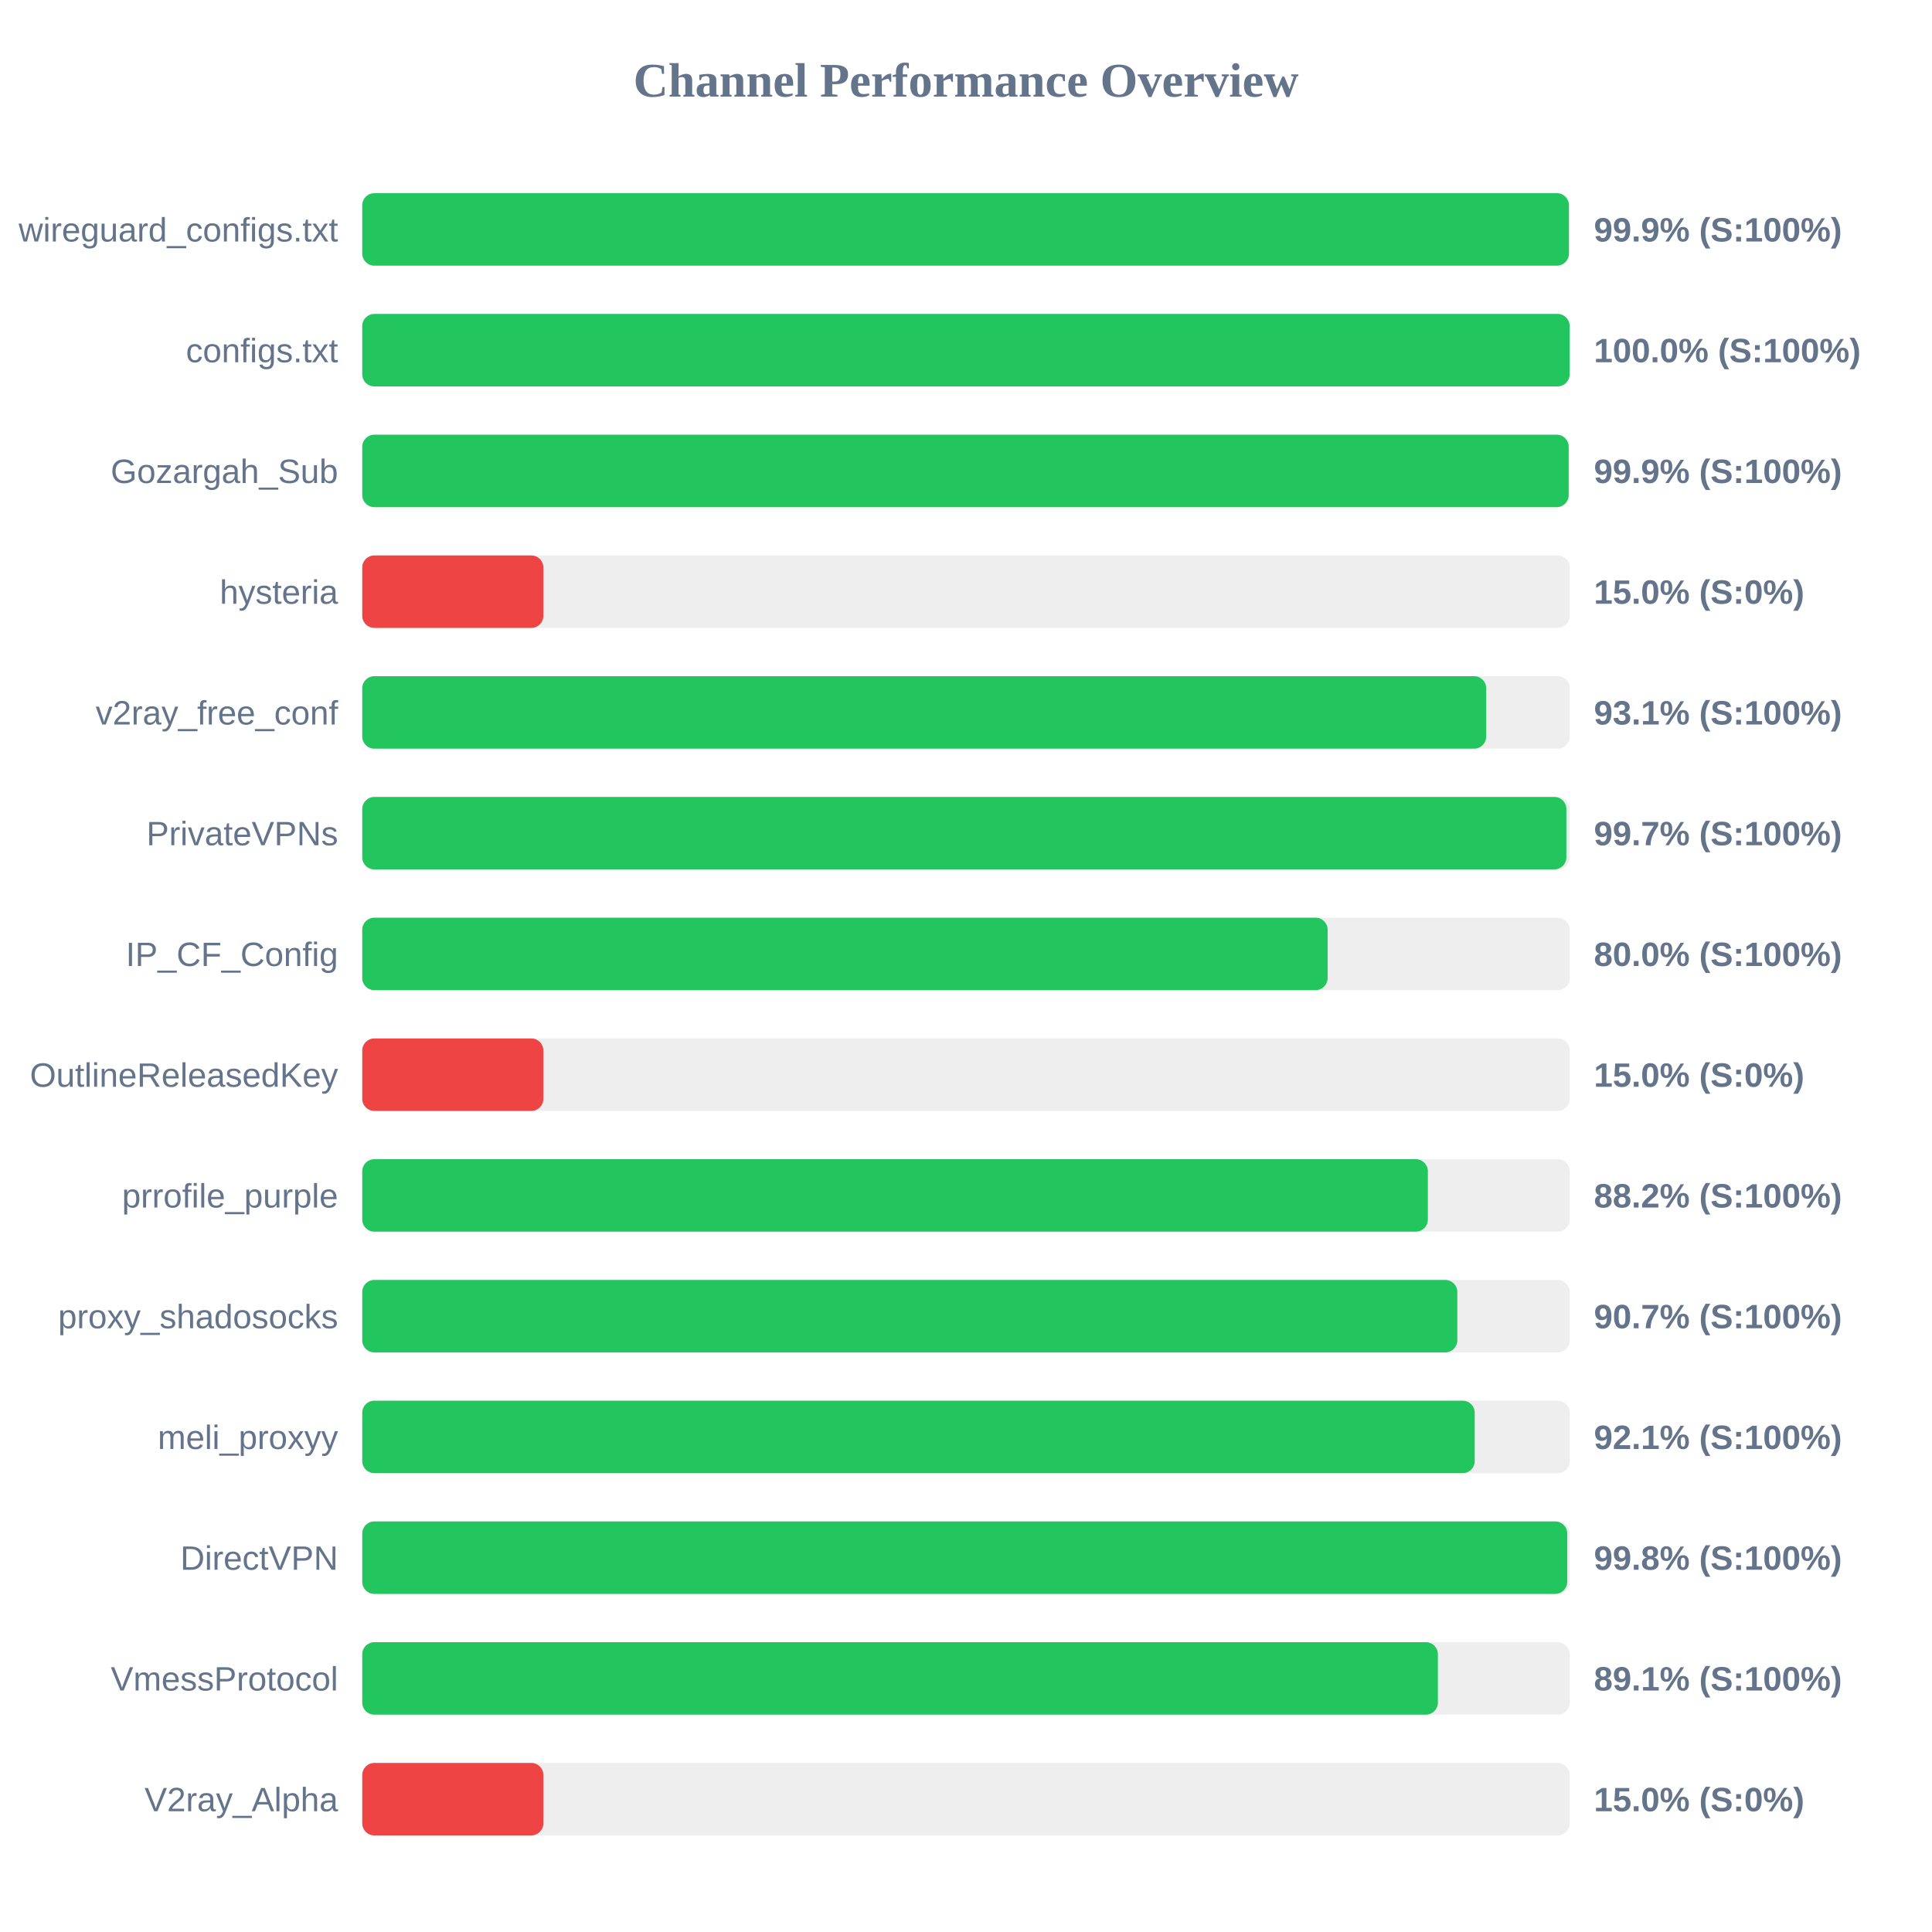
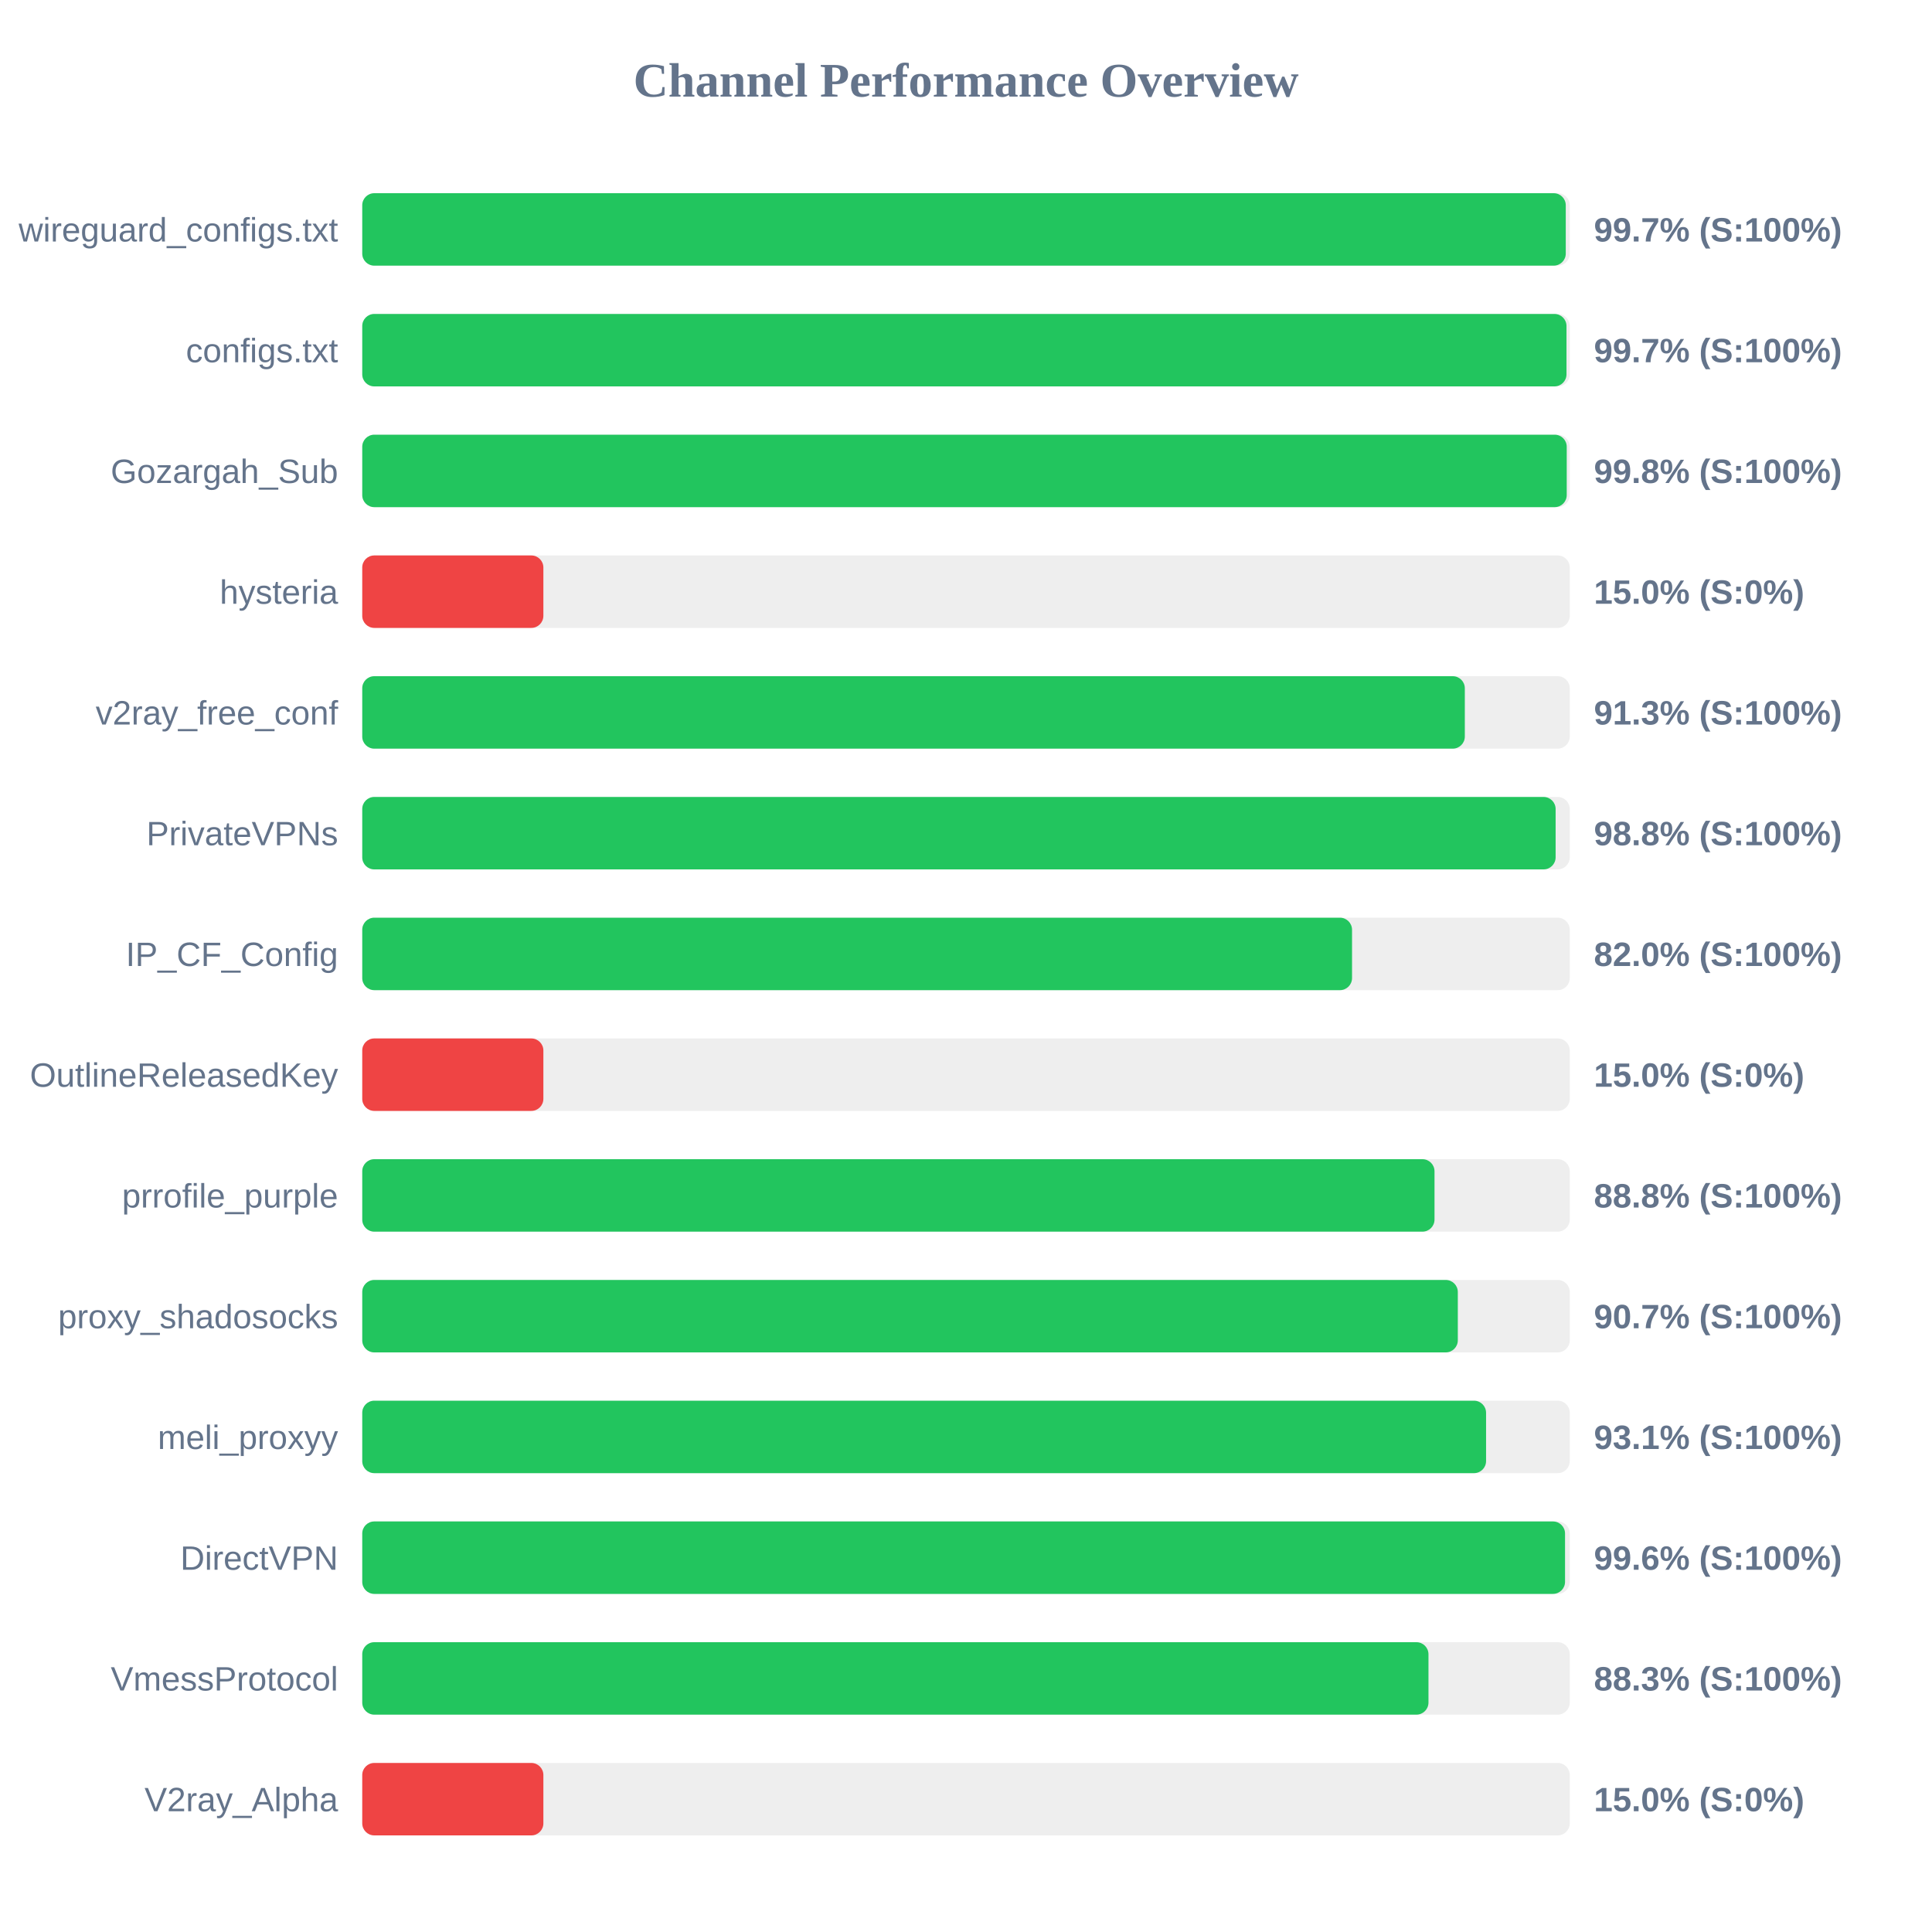
<svg xmlns="http://www.w3.org/2000/svg" width="800" height="800" version="1.1">
  <style>
        .row { font: 14px Arial; fill: #64748b; }
        .score { font: bold 14px Arial; fill: #64748b; }
    </style>
  <text x="400" y="40" text-anchor="middle" font-size="20px" font-weight="bold" fill="#64748b">Channel Performance Overview</text>
  <rect x="150" y="80" width="500" height="30" fill="#eee" rx="5" />
-   <rect x="150" y="80" width="499.65" height="30" fill="#22c55e" rx="5" />
+   <rect x="150" y="80" width="498.35" height="30" fill="#22c55e" rx="5" />
  <text x="140" y="100" text-anchor="end" class="row">wireguard_configs.txt</text>
-   <text x="660" y="100" text-anchor="start" class="score">99.9% (S:100%)</text>
+   <text x="660" y="100" text-anchor="start" class="score">99.7% (S:100%)</text>
  <rect x="150" y="130" width="500" height="30" fill="#eee" rx="5" />
-   <rect x="150" y="130" width="499.95" height="30" fill="#22c55e" rx="5" />
+   <rect x="150" y="130" width="498.65" height="30" fill="#22c55e" rx="5" />
  <text x="140" y="150" text-anchor="end" class="row">configs.txt</text>
-   <text x="660" y="150" text-anchor="start" class="score">100.0% (S:100%)</text>
+   <text x="660" y="150" text-anchor="start" class="score">99.7% (S:100%)</text>
  <rect x="150" y="180" width="500" height="30" fill="#eee" rx="5" />
-   <rect x="150" y="180" width="499.55" height="30" fill="#22c55e" rx="5" />
+   <rect x="150" y="180" width="498.75" height="30" fill="#22c55e" rx="5" />
  <text x="140" y="200" text-anchor="end" class="row">Gozargah_Sub</text>
-   <text x="660" y="200" text-anchor="start" class="score">99.9% (S:100%)</text>
+   <text x="660" y="200" text-anchor="start" class="score">99.8% (S:100%)</text>
  <rect x="150" y="230" width="500" height="30" fill="#eee" rx="5" />
  <rect x="150" y="230" width="75.0" height="30" fill="#ef4444" rx="5" />
  <text x="140" y="250" text-anchor="end" class="row">hysteria</text>
  <text x="660" y="250" text-anchor="start" class="score">15.0% (S:0%)</text>
  <rect x="150" y="280" width="500" height="30" fill="#eee" rx="5" />
-   <rect x="150" y="280" width="465.4" height="30" fill="#22c55e" rx="5" />
+   <rect x="150" y="280" width="456.55" height="30" fill="#22c55e" rx="5" />
  <text x="140" y="300" text-anchor="end" class="row">v2ray_free_conf</text>
-   <text x="660" y="300" text-anchor="start" class="score">93.1% (S:100%)</text>
+   <text x="660" y="300" text-anchor="start" class="score">91.3% (S:100%)</text>
  <rect x="150" y="330" width="500" height="30" fill="#eee" rx="5" />
-   <rect x="150" y="330" width="498.6" height="30" fill="#22c55e" rx="5" />
+   <rect x="150" y="330" width="494.15" height="30" fill="#22c55e" rx="5" />
  <text x="140" y="350" text-anchor="end" class="row">PrivateVPNs</text>
-   <text x="660" y="350" text-anchor="start" class="score">99.7% (S:100%)</text>
+   <text x="660" y="350" text-anchor="start" class="score">98.8% (S:100%)</text>
  <rect x="150" y="380" width="500" height="30" fill="#eee" rx="5" />
-   <rect x="150" y="380" width="399.75" height="30" fill="#22c55e" rx="5" />
+   <rect x="150" y="380" width="409.85" height="30" fill="#22c55e" rx="5" />
  <text x="140" y="400" text-anchor="end" class="row">IP_CF_Config</text>
-   <text x="660" y="400" text-anchor="start" class="score">80.0% (S:100%)</text>
+   <text x="660" y="400" text-anchor="start" class="score">82.0% (S:100%)</text>
  <rect x="150" y="430" width="500" height="30" fill="#eee" rx="5" />
  <rect x="150" y="430" width="75.0" height="30" fill="#ef4444" rx="5" />
  <text x="140" y="450" text-anchor="end" class="row">OutlineReleasedKey</text>
  <text x="660" y="450" text-anchor="start" class="score">15.0% (S:0%)</text>
  <rect x="150" y="480" width="500" height="30" fill="#eee" rx="5" />
-   <rect x="150" y="480" width="441.25" height="30" fill="#22c55e" rx="5" />
+   <rect x="150" y="480" width="444.0" height="30" fill="#22c55e" rx="5" />
  <text x="140" y="500" text-anchor="end" class="row">prrofile_purple</text>
-   <text x="660" y="500" text-anchor="start" class="score">88.2% (S:100%)</text>
+   <text x="660" y="500" text-anchor="start" class="score">88.8% (S:100%)</text>
  <rect x="150" y="530" width="500" height="30" fill="#eee" rx="5" />
-   <rect x="150" y="530" width="453.45" height="30" fill="#22c55e" rx="5" />
+   <rect x="150" y="530" width="453.65" height="30" fill="#22c55e" rx="5" />
  <text x="140" y="550" text-anchor="end" class="row">proxy_shadosocks</text>
  <text x="660" y="550" text-anchor="start" class="score">90.7% (S:100%)</text>
  <rect x="150" y="580" width="500" height="30" fill="#eee" rx="5" />
-   <rect x="150" y="580" width="460.65" height="30" fill="#22c55e" rx="5" />
+   <rect x="150" y="580" width="465.35" height="30" fill="#22c55e" rx="5" />
  <text x="140" y="600" text-anchor="end" class="row">meli_proxyy</text>
-   <text x="660" y="600" text-anchor="start" class="score">92.1% (S:100%)</text>
+   <text x="660" y="600" text-anchor="start" class="score">93.1% (S:100%)</text>
  <rect x="150" y="630" width="500" height="30" fill="#eee" rx="5" />
-   <rect x="150" y="630" width="498.95" height="30" fill="#22c55e" rx="5" />
+   <rect x="150" y="630" width="498.05" height="30" fill="#22c55e" rx="5" />
  <text x="140" y="650" text-anchor="end" class="row">DirectVPN</text>
-   <text x="660" y="650" text-anchor="start" class="score">99.8% (S:100%)</text>
+   <text x="660" y="650" text-anchor="start" class="score">99.6% (S:100%)</text>
  <rect x="150" y="680" width="500" height="30" fill="#eee" rx="5" />
-   <rect x="150" y="680" width="445.4" height="30" fill="#22c55e" rx="5" />
+   <rect x="150" y="680" width="441.5" height="30" fill="#22c55e" rx="5" />
  <text x="140" y="700" text-anchor="end" class="row">VmessProtocol</text>
-   <text x="660" y="700" text-anchor="start" class="score">89.1% (S:100%)</text>
+   <text x="660" y="700" text-anchor="start" class="score">88.3% (S:100%)</text>
  <rect x="150" y="730" width="500" height="30" fill="#eee" rx="5" />
  <rect x="150" y="730" width="75.0" height="30" fill="#ef4444" rx="5" />
  <text x="140" y="750" text-anchor="end" class="row">V2ray_Alpha</text>
  <text x="660" y="750" text-anchor="start" class="score">15.0% (S:0%)</text>
</svg>
